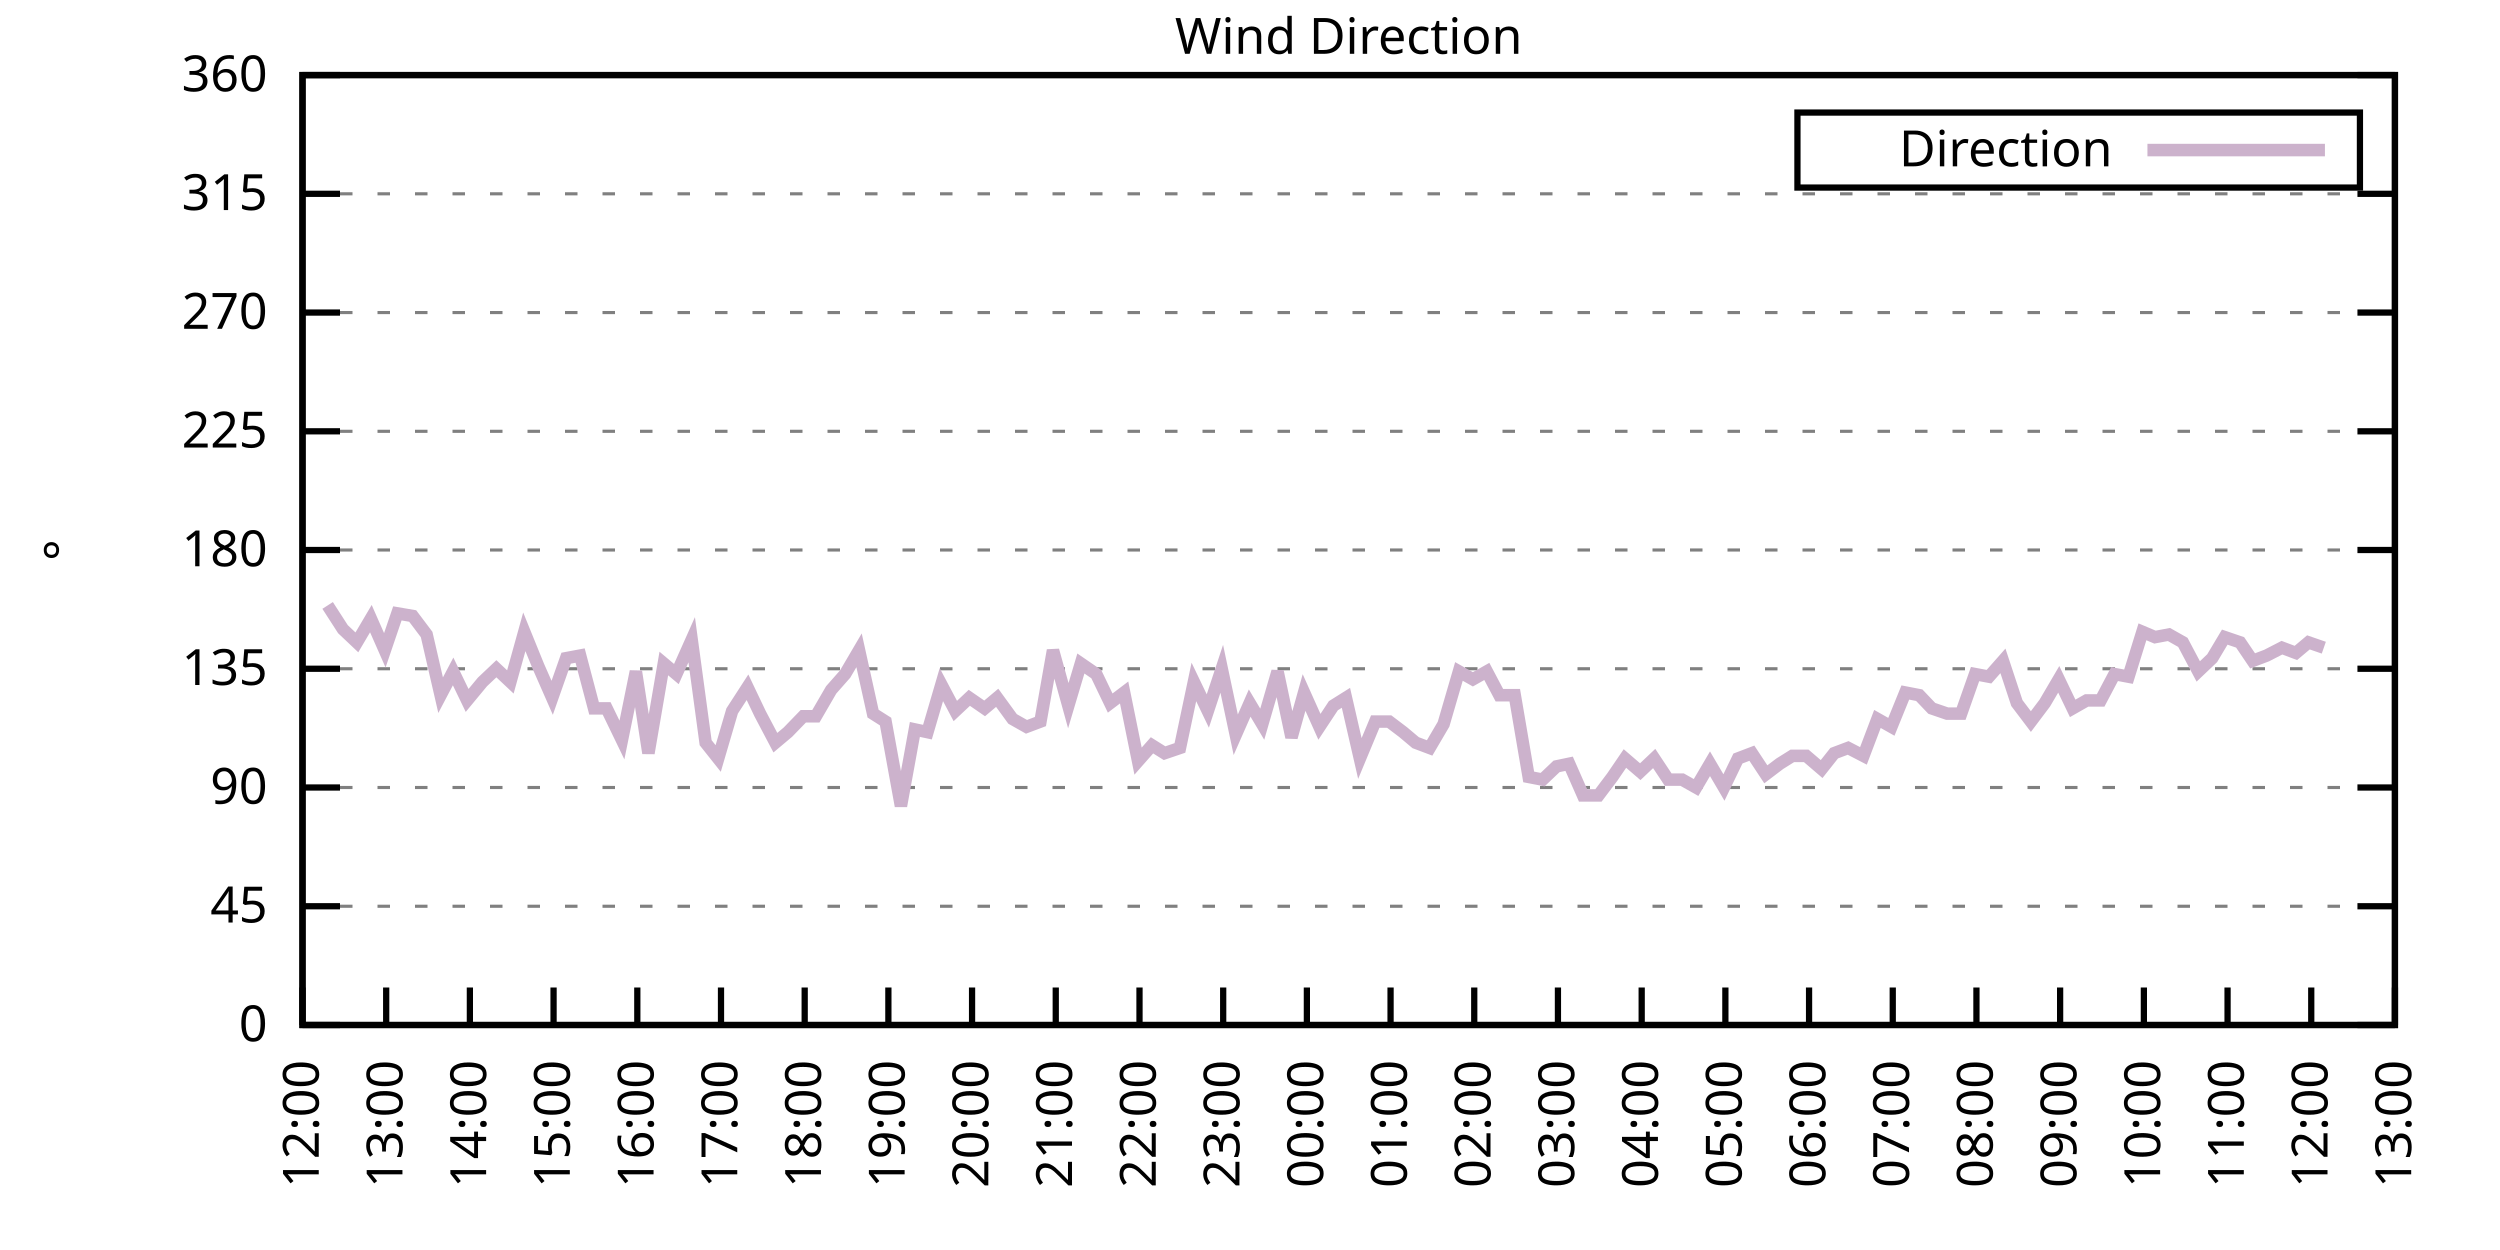
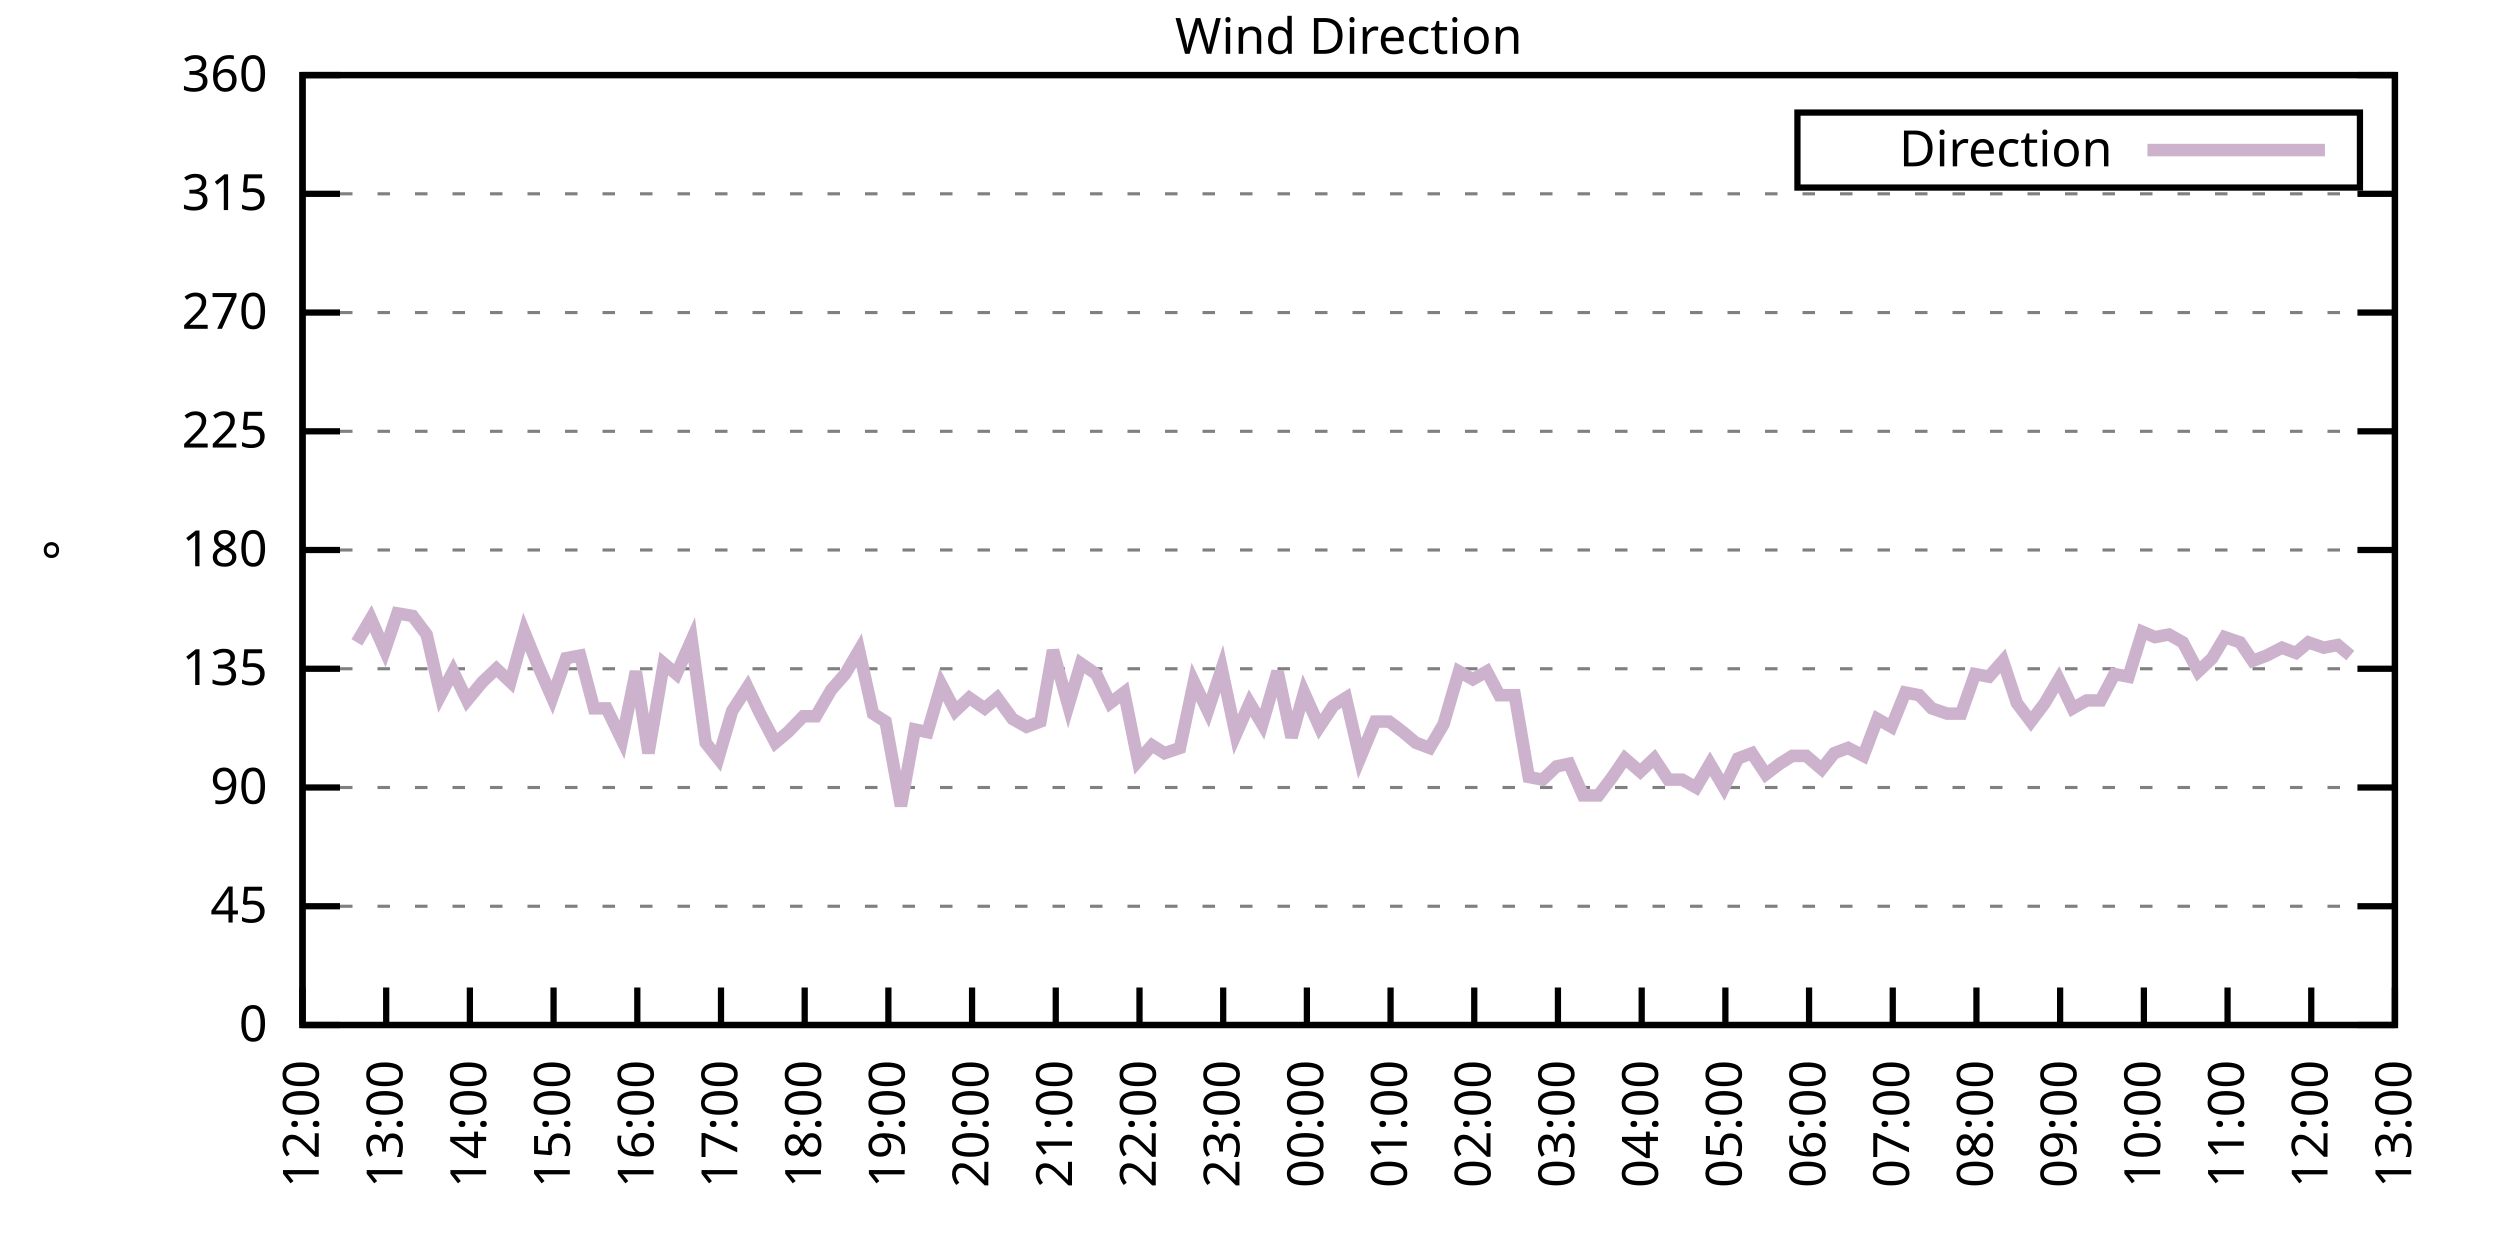
<svg xmlns="http://www.w3.org/2000/svg" xmlns:xlink="http://www.w3.org/1999/xlink" width="400" height="200" viewBox="0 0 400 200">
  <g id="gnuplot_canvas">
    <rect x="0" y="0" width="400" height="200" fill="none" />
    <defs>
      <circle id="gpDot" r="0.5" stroke-width="0.5" stroke="currentColor" />
      <path id="gpPt0" stroke-width="0.333" stroke="currentColor" d="M-1,0 h2 M0,-1 v2" />
      <path id="gpPt1" stroke-width="0.333" stroke="currentColor" d="M-1,-1 L1,1 M1,-1 L-1,1" />
      <path id="gpPt2" stroke-width="0.333" stroke="currentColor" d="M-1,0 L1,0 M0,-1 L0,1 M-1,-1 L1,1 M-1,1 L1,-1" />
      <rect id="gpPt3" stroke-width="0.333" stroke="currentColor" x="-1" y="-1" width="2" height="2" />
      <rect id="gpPt4" stroke-width="0.333" stroke="currentColor" fill="currentColor" x="-1" y="-1" width="2" height="2" />
      <circle id="gpPt5" stroke-width="0.333" stroke="currentColor" cx="0" cy="0" r="1" />
      <use xlink:href="#gpPt5" id="gpPt6" fill="currentColor" stroke="none" />
      <path id="gpPt7" stroke-width="0.333" stroke="currentColor" d="M0,-1.33 L-1.33,0.67 L1.33,0.67 z" />
      <use xlink:href="#gpPt7" id="gpPt8" fill="currentColor" stroke="none" />
      <use xlink:href="#gpPt7" id="gpPt9" stroke="currentColor" transform="rotate(180)" />
      <use xlink:href="#gpPt9" id="gpPt10" fill="currentColor" stroke="none" />
      <use xlink:href="#gpPt3" id="gpPt11" stroke="currentColor" transform="rotate(45)" />
      <use xlink:href="#gpPt11" id="gpPt12" fill="currentColor" stroke="none" />
      <path id="gpPt13" stroke-width="0.333" stroke="currentColor" d="M0,1.330 L1.265,0.411 L0.782,-1.067 L-0.782,-1.076 L-1.265,0.411 z" />
      <use xlink:href="#gpPt13" id="gpPt14" fill="currentColor" stroke="none" />
      <filter id="textbox" filterUnits="objectBoundingBox" x="0" y="0" height="1" width="1">
        <feFlood flood-color="white" flood-opacity="1" result="bgnd" />
        <feComposite in="SourceGraphic" in2="bgnd" operator="atop" />
      </filter>
      <filter id="greybox" filterUnits="objectBoundingBox" x="0" y="0" height="1" width="1">
        <feFlood flood-color="lightgrey" flood-opacity="1" result="grey" />
        <feComposite in="SourceGraphic" in2="grey" operator="atop" />
      </filter>
    </defs>
    <g fill="none" color="white" stroke="currentColor" stroke-width="1.00" stroke-linecap="butt" stroke-linejoin="miter">
</g>
    <g fill="none" color="black" stroke="currentColor" stroke-width="1.00" stroke-linecap="butt" stroke-linejoin="miter">
      <g stroke="none" shape-rendering="crispEdges">
        <polygon fill="rgb(255, 255, 255)" points="48.40,164.00 383.18,164.00 383.18,12.02 48.40,12.02 " />
      </g>
    </g>
    <g fill="none" color="black" stroke="currentColor" stroke-width="1.00" stroke-linecap="butt" stroke-linejoin="miter">
</g>
    <g fill="none" color="black" stroke="black" stroke-width="0.50" stroke-linecap="butt" stroke-linejoin="miter">
</g>
    <g fill="none" color="gray" stroke="currentColor" stroke-width="0.50" stroke-linecap="butt" stroke-linejoin="miter">
      <path stroke="gray" stroke-dasharray="2,4" class="gridline" d="M48.40,164.00 L383.19,164.00  " />
    </g>
    <g fill="none" color="gray" stroke="gray" stroke-width="1.00" stroke-linecap="butt" stroke-linejoin="miter">
</g>
    <g fill="none" color="black" stroke="currentColor" stroke-width="1.00" stroke-linecap="butt" stroke-linejoin="miter">
      <path stroke="black" d="M48.40,164.00 L54.40,164.00 M383.19,164.00 L377.19,164.00  " />
      <g transform="translate(42.80,166.60)" stroke="none" fill="black" font-family="Sans" font-size="8.00" text-anchor="end">
        <text>
          <tspan font-family="Sans"> 0</tspan>
        </text>
      </g>
    </g>
    <g fill="none" color="black" stroke="currentColor" stroke-width="1.00" stroke-linecap="butt" stroke-linejoin="miter">
</g>
    <g fill="none" color="black" stroke="black" stroke-width="0.50" stroke-linecap="butt" stroke-linejoin="miter">
</g>
    <g fill="none" color="gray" stroke="currentColor" stroke-width="0.50" stroke-linecap="butt" stroke-linejoin="miter">
      <path stroke="gray" stroke-dasharray="2,4" class="gridline" d="M48.40,145.00 L383.19,145.00  " />
    </g>
    <g fill="none" color="gray" stroke="gray" stroke-width="1.00" stroke-linecap="butt" stroke-linejoin="miter">
</g>
    <g fill="none" color="black" stroke="currentColor" stroke-width="1.00" stroke-linecap="butt" stroke-linejoin="miter">
      <path stroke="black" d="M48.40,145.00 L54.40,145.00 M383.19,145.00 L377.19,145.00  " />
      <g transform="translate(42.80,147.60)" stroke="none" fill="black" font-family="Sans" font-size="8.00" text-anchor="end">
        <text>
          <tspan font-family="Sans"> 45</tspan>
        </text>
      </g>
    </g>
    <g fill="none" color="black" stroke="currentColor" stroke-width="1.00" stroke-linecap="butt" stroke-linejoin="miter">
</g>
    <g fill="none" color="black" stroke="black" stroke-width="0.50" stroke-linecap="butt" stroke-linejoin="miter">
</g>
    <g fill="none" color="gray" stroke="currentColor" stroke-width="0.50" stroke-linecap="butt" stroke-linejoin="miter">
      <path stroke="gray" stroke-dasharray="2,4" class="gridline" d="M48.40,126.00 L383.19,126.00  " />
    </g>
    <g fill="none" color="gray" stroke="gray" stroke-width="1.00" stroke-linecap="butt" stroke-linejoin="miter">
</g>
    <g fill="none" color="black" stroke="currentColor" stroke-width="1.00" stroke-linecap="butt" stroke-linejoin="miter">
      <path stroke="black" d="M48.40,126.00 L54.40,126.00 M383.19,126.00 L377.19,126.00  " />
      <g transform="translate(42.80,128.60)" stroke="none" fill="black" font-family="Sans" font-size="8.00" text-anchor="end">
        <text>
          <tspan font-family="Sans"> 90</tspan>
        </text>
      </g>
    </g>
    <g fill="none" color="black" stroke="currentColor" stroke-width="1.00" stroke-linecap="butt" stroke-linejoin="miter">
</g>
    <g fill="none" color="black" stroke="black" stroke-width="0.50" stroke-linecap="butt" stroke-linejoin="miter">
</g>
    <g fill="none" color="gray" stroke="currentColor" stroke-width="0.50" stroke-linecap="butt" stroke-linejoin="miter">
      <path stroke="gray" stroke-dasharray="2,4" class="gridline" d="M48.40,107.00 L383.19,107.00  " />
    </g>
    <g fill="none" color="gray" stroke="gray" stroke-width="1.00" stroke-linecap="butt" stroke-linejoin="miter">
</g>
    <g fill="none" color="black" stroke="currentColor" stroke-width="1.00" stroke-linecap="butt" stroke-linejoin="miter">
      <path stroke="black" d="M48.40,107.00 L54.40,107.00 M383.19,107.00 L377.19,107.00  " />
      <g transform="translate(42.80,109.60)" stroke="none" fill="black" font-family="Sans" font-size="8.00" text-anchor="end">
        <text>
          <tspan font-family="Sans"> 135</tspan>
        </text>
      </g>
    </g>
    <g fill="none" color="black" stroke="currentColor" stroke-width="1.00" stroke-linecap="butt" stroke-linejoin="miter">
</g>
    <g fill="none" color="black" stroke="black" stroke-width="0.50" stroke-linecap="butt" stroke-linejoin="miter">
</g>
    <g fill="none" color="gray" stroke="currentColor" stroke-width="0.50" stroke-linecap="butt" stroke-linejoin="miter">
      <path stroke="gray" stroke-dasharray="2,4" class="gridline" d="M48.40,88.00 L383.19,88.00  " />
    </g>
    <g fill="none" color="gray" stroke="gray" stroke-width="1.00" stroke-linecap="butt" stroke-linejoin="miter">
</g>
    <g fill="none" color="black" stroke="currentColor" stroke-width="1.00" stroke-linecap="butt" stroke-linejoin="miter">
      <path stroke="black" d="M48.40,88.00 L54.40,88.00 M383.19,88.00 L377.19,88.00  " />
      <g transform="translate(42.80,90.60)" stroke="none" fill="black" font-family="Sans" font-size="8.00" text-anchor="end">
        <text>
          <tspan font-family="Sans"> 180</tspan>
        </text>
      </g>
    </g>
    <g fill="none" color="black" stroke="currentColor" stroke-width="1.00" stroke-linecap="butt" stroke-linejoin="miter">
</g>
    <g fill="none" color="black" stroke="black" stroke-width="0.50" stroke-linecap="butt" stroke-linejoin="miter">
</g>
    <g fill="none" color="gray" stroke="currentColor" stroke-width="0.50" stroke-linecap="butt" stroke-linejoin="miter">
      <path stroke="gray" stroke-dasharray="2,4" class="gridline" d="M48.40,69.01 L383.19,69.01  " />
    </g>
    <g fill="none" color="gray" stroke="gray" stroke-width="1.00" stroke-linecap="butt" stroke-linejoin="miter">
</g>
    <g fill="none" color="black" stroke="currentColor" stroke-width="1.00" stroke-linecap="butt" stroke-linejoin="miter">
      <path stroke="black" d="M48.40,69.01 L54.40,69.01 M383.19,69.01 L377.19,69.01  " />
      <g transform="translate(42.80,71.61)" stroke="none" fill="black" font-family="Sans" font-size="8.00" text-anchor="end">
        <text>
          <tspan font-family="Sans"> 225</tspan>
        </text>
      </g>
    </g>
    <g fill="none" color="black" stroke="currentColor" stroke-width="1.00" stroke-linecap="butt" stroke-linejoin="miter">
</g>
    <g fill="none" color="black" stroke="black" stroke-width="0.50" stroke-linecap="butt" stroke-linejoin="miter">
</g>
    <g fill="none" color="gray" stroke="currentColor" stroke-width="0.50" stroke-linecap="butt" stroke-linejoin="miter">
      <path stroke="gray" stroke-dasharray="2,4" class="gridline" d="M48.40,50.01 L383.19,50.01  " />
    </g>
    <g fill="none" color="gray" stroke="gray" stroke-width="1.00" stroke-linecap="butt" stroke-linejoin="miter">
</g>
    <g fill="none" color="black" stroke="currentColor" stroke-width="1.00" stroke-linecap="butt" stroke-linejoin="miter">
      <path stroke="black" d="M48.40,50.01 L54.40,50.01 M383.19,50.01 L377.19,50.01  " />
      <g transform="translate(42.80,52.61)" stroke="none" fill="black" font-family="Sans" font-size="8.00" text-anchor="end">
        <text>
          <tspan font-family="Sans"> 270</tspan>
        </text>
      </g>
    </g>
    <g fill="none" color="black" stroke="currentColor" stroke-width="1.00" stroke-linecap="butt" stroke-linejoin="miter">
</g>
    <g fill="none" color="black" stroke="black" stroke-width="0.50" stroke-linecap="butt" stroke-linejoin="miter">
</g>
    <g fill="none" color="gray" stroke="currentColor" stroke-width="0.50" stroke-linecap="butt" stroke-linejoin="miter">
      <path stroke="gray" stroke-dasharray="2,4" class="gridline" d="M48.40,31.01 L383.19,31.01  " />
    </g>
    <g fill="none" color="gray" stroke="gray" stroke-width="1.00" stroke-linecap="butt" stroke-linejoin="miter">
</g>
    <g fill="none" color="black" stroke="currentColor" stroke-width="1.00" stroke-linecap="butt" stroke-linejoin="miter">
      <path stroke="black" d="M48.40,31.01 L54.40,31.01 M383.19,31.01 L377.19,31.01  " />
      <g transform="translate(42.80,33.61)" stroke="none" fill="black" font-family="Sans" font-size="8.00" text-anchor="end">
        <text>
          <tspan font-family="Sans"> 315</tspan>
        </text>
      </g>
    </g>
    <g fill="none" color="black" stroke="currentColor" stroke-width="1.00" stroke-linecap="butt" stroke-linejoin="miter">
</g>
    <g fill="none" color="black" stroke="black" stroke-width="0.50" stroke-linecap="butt" stroke-linejoin="miter">
</g>
    <g fill="none" color="gray" stroke="currentColor" stroke-width="0.50" stroke-linecap="butt" stroke-linejoin="miter">
      <path stroke="gray" stroke-dasharray="2,4" class="gridline" d="M48.40,12.01 L383.19,12.01  " />
    </g>
    <g fill="none" color="gray" stroke="gray" stroke-width="1.00" stroke-linecap="butt" stroke-linejoin="miter">
</g>
    <g fill="none" color="black" stroke="currentColor" stroke-width="1.00" stroke-linecap="butt" stroke-linejoin="miter">
      <path stroke="black" d="M48.40,12.01 L54.40,12.01 M383.19,12.01 L377.19,12.01  " />
      <g transform="translate(42.80,14.61)" stroke="none" fill="black" font-family="Sans" font-size="8.00" text-anchor="end">
        <text>
          <tspan font-family="Sans"> 360</tspan>
        </text>
      </g>
    </g>
    <g fill="none" color="black" stroke="currentColor" stroke-width="1.00" stroke-linecap="butt" stroke-linejoin="miter">
      <path stroke="black" d="M48.40,164.00 L48.40,158.00  " />
      <g transform="translate(51.00,169.60) rotate(270.00)" stroke="none" fill="black" font-family="Sans" font-size="8.00" text-anchor="end">
        <text>
          <tspan font-family="Sans">12:00</tspan>
        </text>
      </g>
    </g>
    <g fill="none" color="black" stroke="currentColor" stroke-width="1.00" stroke-linecap="butt" stroke-linejoin="miter">
      <path stroke="black" d="M61.79,164.00 L61.79,158.00  " />
      <g transform="translate(64.39,169.60) rotate(270.00)" stroke="none" fill="black" font-family="Sans" font-size="8.00" text-anchor="end">
        <text>
          <tspan font-family="Sans">13:00</tspan>
        </text>
      </g>
    </g>
    <g fill="none" color="black" stroke="currentColor" stroke-width="1.00" stroke-linecap="butt" stroke-linejoin="miter">
      <path stroke="black" d="M75.18,164.00 L75.18,158.00  " />
      <g transform="translate(77.78,169.60) rotate(270.00)" stroke="none" fill="black" font-family="Sans" font-size="8.00" text-anchor="end">
        <text>
          <tspan font-family="Sans">14:00</tspan>
        </text>
      </g>
    </g>
    <g fill="none" color="black" stroke="currentColor" stroke-width="1.00" stroke-linecap="butt" stroke-linejoin="miter">
      <path stroke="black" d="M88.57,164.00 L88.57,158.00  " />
      <g transform="translate(91.17,169.60) rotate(270.00)" stroke="none" fill="black" font-family="Sans" font-size="8.00" text-anchor="end">
        <text>
          <tspan font-family="Sans">15:00</tspan>
        </text>
      </g>
    </g>
    <g fill="none" color="black" stroke="currentColor" stroke-width="1.00" stroke-linecap="butt" stroke-linejoin="miter">
      <path stroke="black" d="M101.97,164.00 L101.97,158.00  " />
      <g transform="translate(104.57,169.60) rotate(270.00)" stroke="none" fill="black" font-family="Sans" font-size="8.00" text-anchor="end">
        <text>
          <tspan font-family="Sans">16:00</tspan>
        </text>
      </g>
    </g>
    <g fill="none" color="black" stroke="currentColor" stroke-width="1.00" stroke-linecap="butt" stroke-linejoin="miter">
      <path stroke="black" d="M115.36,164.00 L115.36,158.00  " />
      <g transform="translate(117.96,169.60) rotate(270.00)" stroke="none" fill="black" font-family="Sans" font-size="8.00" text-anchor="end">
        <text>
          <tspan font-family="Sans">17:00</tspan>
        </text>
      </g>
    </g>
    <g fill="none" color="black" stroke="currentColor" stroke-width="1.00" stroke-linecap="butt" stroke-linejoin="miter">
      <path stroke="black" d="M128.75,164.00 L128.75,158.00  " />
      <g transform="translate(131.35,169.60) rotate(270.00)" stroke="none" fill="black" font-family="Sans" font-size="8.00" text-anchor="end">
        <text>
          <tspan font-family="Sans">18:00</tspan>
        </text>
      </g>
    </g>
    <g fill="none" color="black" stroke="currentColor" stroke-width="1.00" stroke-linecap="butt" stroke-linejoin="miter">
      <path stroke="black" d="M142.14,164.00 L142.14,158.00  " />
      <g transform="translate(144.74,169.60) rotate(270.00)" stroke="none" fill="black" font-family="Sans" font-size="8.00" text-anchor="end">
        <text>
          <tspan font-family="Sans">19:00</tspan>
        </text>
      </g>
    </g>
    <g fill="none" color="black" stroke="currentColor" stroke-width="1.00" stroke-linecap="butt" stroke-linejoin="miter">
      <path stroke="black" d="M155.53,164.00 L155.53,158.00  " />
      <g transform="translate(158.13,169.60) rotate(270.00)" stroke="none" fill="black" font-family="Sans" font-size="8.00" text-anchor="end">
        <text>
          <tspan font-family="Sans">20:00</tspan>
        </text>
      </g>
    </g>
    <g fill="none" color="black" stroke="currentColor" stroke-width="1.00" stroke-linecap="butt" stroke-linejoin="miter">
      <path stroke="black" d="M168.92,164.00 L168.92,158.00  " />
      <g transform="translate(171.52,169.60) rotate(270.00)" stroke="none" fill="black" font-family="Sans" font-size="8.00" text-anchor="end">
        <text>
          <tspan font-family="Sans">21:00</tspan>
        </text>
      </g>
    </g>
    <g fill="none" color="black" stroke="currentColor" stroke-width="1.00" stroke-linecap="butt" stroke-linejoin="miter">
      <path stroke="black" d="M182.32,164.00 L182.32,158.00  " />
      <g transform="translate(184.92,169.60) rotate(270.00)" stroke="none" fill="black" font-family="Sans" font-size="8.00" text-anchor="end">
        <text>
          <tspan font-family="Sans">22:00</tspan>
        </text>
      </g>
    </g>
    <g fill="none" color="black" stroke="currentColor" stroke-width="1.00" stroke-linecap="butt" stroke-linejoin="miter">
      <path stroke="black" d="M195.71,164.00 L195.71,158.00  " />
      <g transform="translate(198.31,169.60) rotate(270.00)" stroke="none" fill="black" font-family="Sans" font-size="8.00" text-anchor="end">
        <text>
          <tspan font-family="Sans">23:00</tspan>
        </text>
      </g>
    </g>
    <g fill="none" color="black" stroke="currentColor" stroke-width="1.00" stroke-linecap="butt" stroke-linejoin="miter">
      <path stroke="black" d="M209.10,164.00 L209.10,158.00  " />
      <g transform="translate(211.70,169.60) rotate(270.00)" stroke="none" fill="black" font-family="Sans" font-size="8.00" text-anchor="end">
        <text>
          <tspan font-family="Sans">00:00</tspan>
        </text>
      </g>
    </g>
    <g fill="none" color="black" stroke="currentColor" stroke-width="1.00" stroke-linecap="butt" stroke-linejoin="miter">
      <path stroke="black" d="M222.49,164.00 L222.49,158.00  " />
      <g transform="translate(225.09,169.60) rotate(270.00)" stroke="none" fill="black" font-family="Sans" font-size="8.00" text-anchor="end">
        <text>
          <tspan font-family="Sans">01:00</tspan>
        </text>
      </g>
    </g>
    <g fill="none" color="black" stroke="currentColor" stroke-width="1.00" stroke-linecap="butt" stroke-linejoin="miter">
      <path stroke="black" d="M235.88,164.00 L235.88,158.00  " />
      <g transform="translate(238.48,169.60) rotate(270.00)" stroke="none" fill="black" font-family="Sans" font-size="8.00" text-anchor="end">
        <text>
          <tspan font-family="Sans">02:00</tspan>
        </text>
      </g>
    </g>
    <g fill="none" color="black" stroke="currentColor" stroke-width="1.00" stroke-linecap="butt" stroke-linejoin="miter">
      <path stroke="black" d="M249.27,164.00 L249.27,158.00  " />
      <g transform="translate(251.87,169.60) rotate(270.00)" stroke="none" fill="black" font-family="Sans" font-size="8.00" text-anchor="end">
        <text>
          <tspan font-family="Sans">03:00</tspan>
        </text>
      </g>
    </g>
    <g fill="none" color="black" stroke="currentColor" stroke-width="1.00" stroke-linecap="butt" stroke-linejoin="miter">
      <path stroke="black" d="M262.67,164.00 L262.67,158.00  " />
      <g transform="translate(265.27,169.60) rotate(270.00)" stroke="none" fill="black" font-family="Sans" font-size="8.00" text-anchor="end">
        <text>
          <tspan font-family="Sans">04:00</tspan>
        </text>
      </g>
    </g>
    <g fill="none" color="black" stroke="currentColor" stroke-width="1.00" stroke-linecap="butt" stroke-linejoin="miter">
      <path stroke="black" d="M276.06,164.00 L276.06,158.00  " />
      <g transform="translate(278.66,169.60) rotate(270.00)" stroke="none" fill="black" font-family="Sans" font-size="8.00" text-anchor="end">
        <text>
          <tspan font-family="Sans">05:00</tspan>
        </text>
      </g>
    </g>
    <g fill="none" color="black" stroke="currentColor" stroke-width="1.00" stroke-linecap="butt" stroke-linejoin="miter">
      <path stroke="black" d="M289.45,164.00 L289.45,158.00  " />
      <g transform="translate(292.05,169.60) rotate(270.00)" stroke="none" fill="black" font-family="Sans" font-size="8.00" text-anchor="end">
        <text>
          <tspan font-family="Sans">06:00</tspan>
        </text>
      </g>
    </g>
    <g fill="none" color="black" stroke="currentColor" stroke-width="1.00" stroke-linecap="butt" stroke-linejoin="miter">
      <path stroke="black" d="M302.84,164.00 L302.84,158.00  " />
      <g transform="translate(305.44,169.60) rotate(270.00)" stroke="none" fill="black" font-family="Sans" font-size="8.00" text-anchor="end">
        <text>
          <tspan font-family="Sans">07:00</tspan>
        </text>
      </g>
    </g>
    <g fill="none" color="black" stroke="currentColor" stroke-width="1.00" stroke-linecap="butt" stroke-linejoin="miter">
      <path stroke="black" d="M316.23,164.00 L316.23,158.00  " />
      <g transform="translate(318.83,169.60) rotate(270.00)" stroke="none" fill="black" font-family="Sans" font-size="8.00" text-anchor="end">
        <text>
          <tspan font-family="Sans">08:00</tspan>
        </text>
      </g>
    </g>
    <g fill="none" color="black" stroke="currentColor" stroke-width="1.00" stroke-linecap="butt" stroke-linejoin="miter">
      <path stroke="black" d="M329.62,164.00 L329.62,158.00  " />
      <g transform="translate(332.22,169.60) rotate(270.00)" stroke="none" fill="black" font-family="Sans" font-size="8.00" text-anchor="end">
        <text>
          <tspan font-family="Sans">09:00</tspan>
        </text>
      </g>
    </g>
    <g fill="none" color="black" stroke="currentColor" stroke-width="1.00" stroke-linecap="butt" stroke-linejoin="miter">
      <path stroke="black" d="M343.02,164.00 L343.02,158.00  " />
      <g transform="translate(345.62,169.60) rotate(270.00)" stroke="none" fill="black" font-family="Sans" font-size="8.00" text-anchor="end">
        <text>
          <tspan font-family="Sans">10:00</tspan>
        </text>
      </g>
    </g>
    <g fill="none" color="black" stroke="currentColor" stroke-width="1.00" stroke-linecap="butt" stroke-linejoin="miter">
      <path stroke="black" d="M356.41,164.00 L356.41,158.00  " />
      <g transform="translate(359.01,169.60) rotate(270.00)" stroke="none" fill="black" font-family="Sans" font-size="8.00" text-anchor="end">
        <text>
          <tspan font-family="Sans">11:00</tspan>
        </text>
      </g>
    </g>
    <g fill="none" color="black" stroke="currentColor" stroke-width="1.00" stroke-linecap="butt" stroke-linejoin="miter">
      <path stroke="black" d="M369.80,164.00 L369.80,158.00  " />
      <g transform="translate(372.40,169.60) rotate(270.00)" stroke="none" fill="black" font-family="Sans" font-size="8.00" text-anchor="end">
        <text>
          <tspan font-family="Sans">12:00</tspan>
        </text>
      </g>
    </g>
    <g fill="none" color="black" stroke="currentColor" stroke-width="1.00" stroke-linecap="butt" stroke-linejoin="miter">
      <path stroke="black" d="M383.19,164.00 L383.19,158.00  " />
      <g transform="translate(385.79,169.60) rotate(270.00)" stroke="none" fill="black" font-family="Sans" font-size="8.00" text-anchor="end">
        <text>
          <tspan font-family="Sans">13:00</tspan>
        </text>
      </g>
    </g>
    <g fill="none" color="black" stroke="currentColor" stroke-width="1.00" stroke-linecap="butt" stroke-linejoin="miter">
</g>
    <g fill="none" color="black" stroke="currentColor" stroke-width="1.00" stroke-linecap="butt" stroke-linejoin="miter">
      <path stroke="black" d="M48.40,12.01 L48.40,164.00 L383.19,164.00 L383.19,12.01 L48.40,12.01 Z  " />
    </g>
    <g fill="none" color="black" stroke="currentColor" stroke-width="1.00" stroke-linecap="butt" stroke-linejoin="miter">
</g>
    <g fill="none" color="black" stroke="currentColor" stroke-width="1.00" stroke-linecap="butt" stroke-linejoin="miter">
      <path stroke="black" d="M287.59,30.01 L287.59,18.01 L377.59,18.01 L377.59,30.01 L287.59,30.01 Z  " />
    </g>
    <g id="Wind_direction_plot_1">
      <g fill="none" color="white" stroke="black" stroke-width="2.00" stroke-linecap="butt" stroke-linejoin="miter">
</g>
      <g fill="none" color="black" stroke="currentColor" stroke-width="2.00" stroke-linecap="butt" stroke-linejoin="miter">
        <g transform="translate(337.99,26.61)" stroke="none" fill="black" font-family="Sans" font-size="8.00" text-anchor="end">
          <text>
            <tspan font-family="Sans">Direction</tspan>
          </text>
        </g>
      </g>
      <g fill="none" color="black" stroke="currentColor" stroke-width="2.00" stroke-linecap="butt" stroke-linejoin="miter">
-         <path stroke="rgb(204, 178, 204)" d="M343.59,24.01 L371.99,24.01 M52.42,96.87 L54.87,100.67 L57.10,102.78 L59.34,98.98 L61.57,104.05 L63.58,98.14   L66.03,98.56 L68.26,101.52 L70.50,111.23 L72.50,107.43 L74.74,112.07 L77.19,109.11 L79.42,107.00 L81.66,109.11   L83.89,101.09 L86.12,106.58 L88.35,111.65 L90.58,105.31 L92.82,104.89 L95.05,113.34 L97.06,113.34 L99.51,118.40   L101.74,107.43 L103.75,120.51 L106.21,106.16 L108.22,107.85 L110.67,102.36 L112.90,118.83 L114.91,121.36 L117.14,113.76   L119.60,109.96 L121.61,114.18 L124.06,118.83 L126.07,117.14 L128.53,114.60 L130.54,114.60 L132.99,110.38 L135.22,107.85   L137.45,104.05 L139.69,114.18 L141.69,115.45 L144.15,128.96 L146.38,116.71 L148.39,117.14 L150.62,109.54 L152.85,113.76   L155.09,111.65 L157.54,113.34 L159.55,111.65 L162.01,115.03 L164.24,116.29 L166.47,115.45 L168.48,104.05 L170.93,112.91   L172.94,106.16 L175.40,107.85 L177.63,112.49 L179.86,110.80 L182.09,121.78 L184.32,119.25 L186.33,120.51 L188.79,119.67   L191.02,109.11 L193.25,113.76 L195.48,107.00 L197.72,117.56 L199.95,112.49 L201.96,115.87 L204.41,107.43 L206.64,117.98   L208.65,110.80 L211.11,116.29 L213.34,112.91 L215.35,111.65 L217.58,121.36 L220.04,115.45 L222.27,115.45 L224.50,117.14   L226.51,118.83 L228.74,119.67 L230.97,115.87 L233.43,107.43 L235.66,108.69 L237.89,107.43 L239.90,111.23 L242.36,111.23   L244.59,124.31 L246.82,124.74 L249.05,122.62 L251.06,122.20 L253.29,127.27 L255.75,127.27 L257.98,124.31 L259.99,121.36   L262.44,123.47 L264.67,121.36 L266.91,124.74 L269.14,124.74 L271.37,126.00 L273.60,122.20 L275.83,126.00 L278.07,121.36   L280.30,120.51 L282.53,123.89 L284.76,122.20 L286.77,120.94 L289.00,120.94 L291.46,123.05 L293.47,120.51 L295.70,119.67   L298.15,120.94 L300.39,115.03 L302.62,116.29 L304.85,110.80 L307.08,111.23 L309.09,113.34 L311.54,114.18 L313.78,114.18   L316.01,107.85 L318.24,108.27 L320.47,105.74 L322.70,112.49 L324.94,115.45 L327.17,112.49 L329.40,108.69 L331.63,113.34   L333.86,112.07 L336.10,112.07 L338.33,107.85 L340.56,108.27 L342.79,101.09 L344.80,101.94 L347.03,101.52 L349.26,102.78   L351.72,107.43 L353.95,105.31 L355.96,101.94 L358.42,102.78 L360.42,105.74 L362.66,104.89 L365.11,103.63 L367.34,104.47   L369.35,102.78 L371.81,103.63  " />
+         <path stroke="rgb(204, 178, 204)" d="M343.59,24.01 L371.99,24.01 M57.10,102.78 L59.34,98.98 L61.57,104.05 L63.58,98.14 L66.03,98.56 L68.26,101.52   L70.50,111.23 L72.50,107.43 L74.74,112.07 L77.19,109.11 L79.42,107.00 L81.66,109.11 L83.89,101.09 L86.12,106.58   L88.35,111.65 L90.58,105.31 L92.82,104.89 L95.05,113.34 L97.06,113.34 L99.51,118.40 L101.74,107.43 L103.75,120.51   L106.21,106.16 L108.22,107.85 L110.67,102.36 L112.90,118.83 L114.91,121.36 L117.14,113.76 L119.60,109.96 L121.61,114.18   L124.06,118.83 L126.07,117.14 L128.53,114.60 L130.54,114.60 L132.99,110.38 L135.22,107.85 L137.45,104.05 L139.69,114.18   L141.69,115.45 L144.15,128.96 L146.38,116.71 L148.39,117.14 L150.62,109.54 L152.85,113.76 L155.09,111.65 L157.54,113.34   L159.55,111.65 L162.01,115.03 L164.24,116.29 L166.47,115.45 L168.48,104.05 L170.93,112.91 L172.94,106.16 L175.40,107.85   L177.63,112.49 L179.86,110.80 L182.09,121.78 L184.32,119.25 L186.33,120.51 L188.79,119.67 L191.02,109.11 L193.25,113.76   L195.48,107.00 L197.72,117.56 L199.95,112.49 L201.96,115.87 L204.41,107.43 L206.64,117.98 L208.65,110.80 L211.11,116.29   L213.34,112.91 L215.35,111.65 L217.58,121.36 L220.04,115.45 L222.27,115.45 L224.50,117.14 L226.51,118.83 L228.74,119.67   L230.97,115.87 L233.43,107.43 L235.66,108.69 L237.89,107.43 L239.90,111.23 L242.36,111.23 L244.59,124.31 L246.82,124.74   L249.05,122.62 L251.06,122.20 L253.29,127.27 L255.75,127.27 L257.98,124.31 L259.99,121.36 L262.44,123.47 L264.67,121.36   L266.91,124.74 L269.14,124.74 L271.37,126.00 L273.60,122.20 L275.83,126.00 L278.07,121.36 L280.30,120.51 L282.53,123.89   L284.76,122.20 L286.77,120.94 L289.00,120.94 L291.46,123.05 L293.47,120.51 L295.70,119.67 L298.15,120.94 L300.39,115.03   L302.62,116.29 L304.85,110.80 L307.08,111.23 L309.09,113.34 L311.54,114.18 L313.78,114.18 L316.01,107.85 L318.24,108.27   L320.47,105.74 L322.70,112.49 L324.94,115.45 L327.17,112.49 L329.40,108.69 L331.63,113.34 L333.86,112.07 L336.10,112.07   L338.33,107.85 L340.56,108.27 L342.79,101.09 L344.80,101.94 L347.03,101.52 L349.26,102.78 L351.72,107.43 L353.95,105.31   L355.96,101.94 L358.42,102.78 L360.42,105.74 L362.66,104.89 L365.11,103.63 L367.34,104.47 L369.35,102.78 L371.81,103.63   L374.04,103.20 L376.05,104.89  " />
      </g>
    </g>
    <g fill="none" color="black" stroke="currentColor" stroke-width="2.00" stroke-linecap="butt" stroke-linejoin="miter">
</g>
    <g fill="none" color="black" stroke="black" stroke-width="1.00" stroke-linecap="butt" stroke-linejoin="miter">
</g>
    <g fill="none" color="black" stroke="currentColor" stroke-width="1.00" stroke-linecap="butt" stroke-linejoin="miter">
      <path stroke="black" d="M48.40,12.01 L48.40,164.00 L383.19,164.00 L383.19,12.01 L48.40,12.01 Z  " />
      <g transform="translate(12.80,88.01) rotate(270.00)" stroke="none" fill="black" font-family="Sans" font-size="8.00" text-anchor="middle">
        <text>
          <tspan font-family="Sans">°</tspan>
        </text>
      </g>
    </g>
    <g fill="none" color="black" stroke="currentColor" stroke-width="1.00" stroke-linecap="butt" stroke-linejoin="miter">
</g>
    <g fill="none" color="black" stroke="currentColor" stroke-width="1.00" stroke-linecap="butt" stroke-linejoin="miter">
      <g transform="translate(215.79,8.61)" stroke="none" fill="black" font-family="Sans" font-size="8.00" text-anchor="middle">
        <text>
          <tspan font-family="Sans">Wind Direction</tspan>
        </text>
      </g>
    </g>
    <g fill="none" color="black" stroke="currentColor" stroke-width="1.00" stroke-linecap="butt" stroke-linejoin="miter">
</g>
  </g>
</svg>
